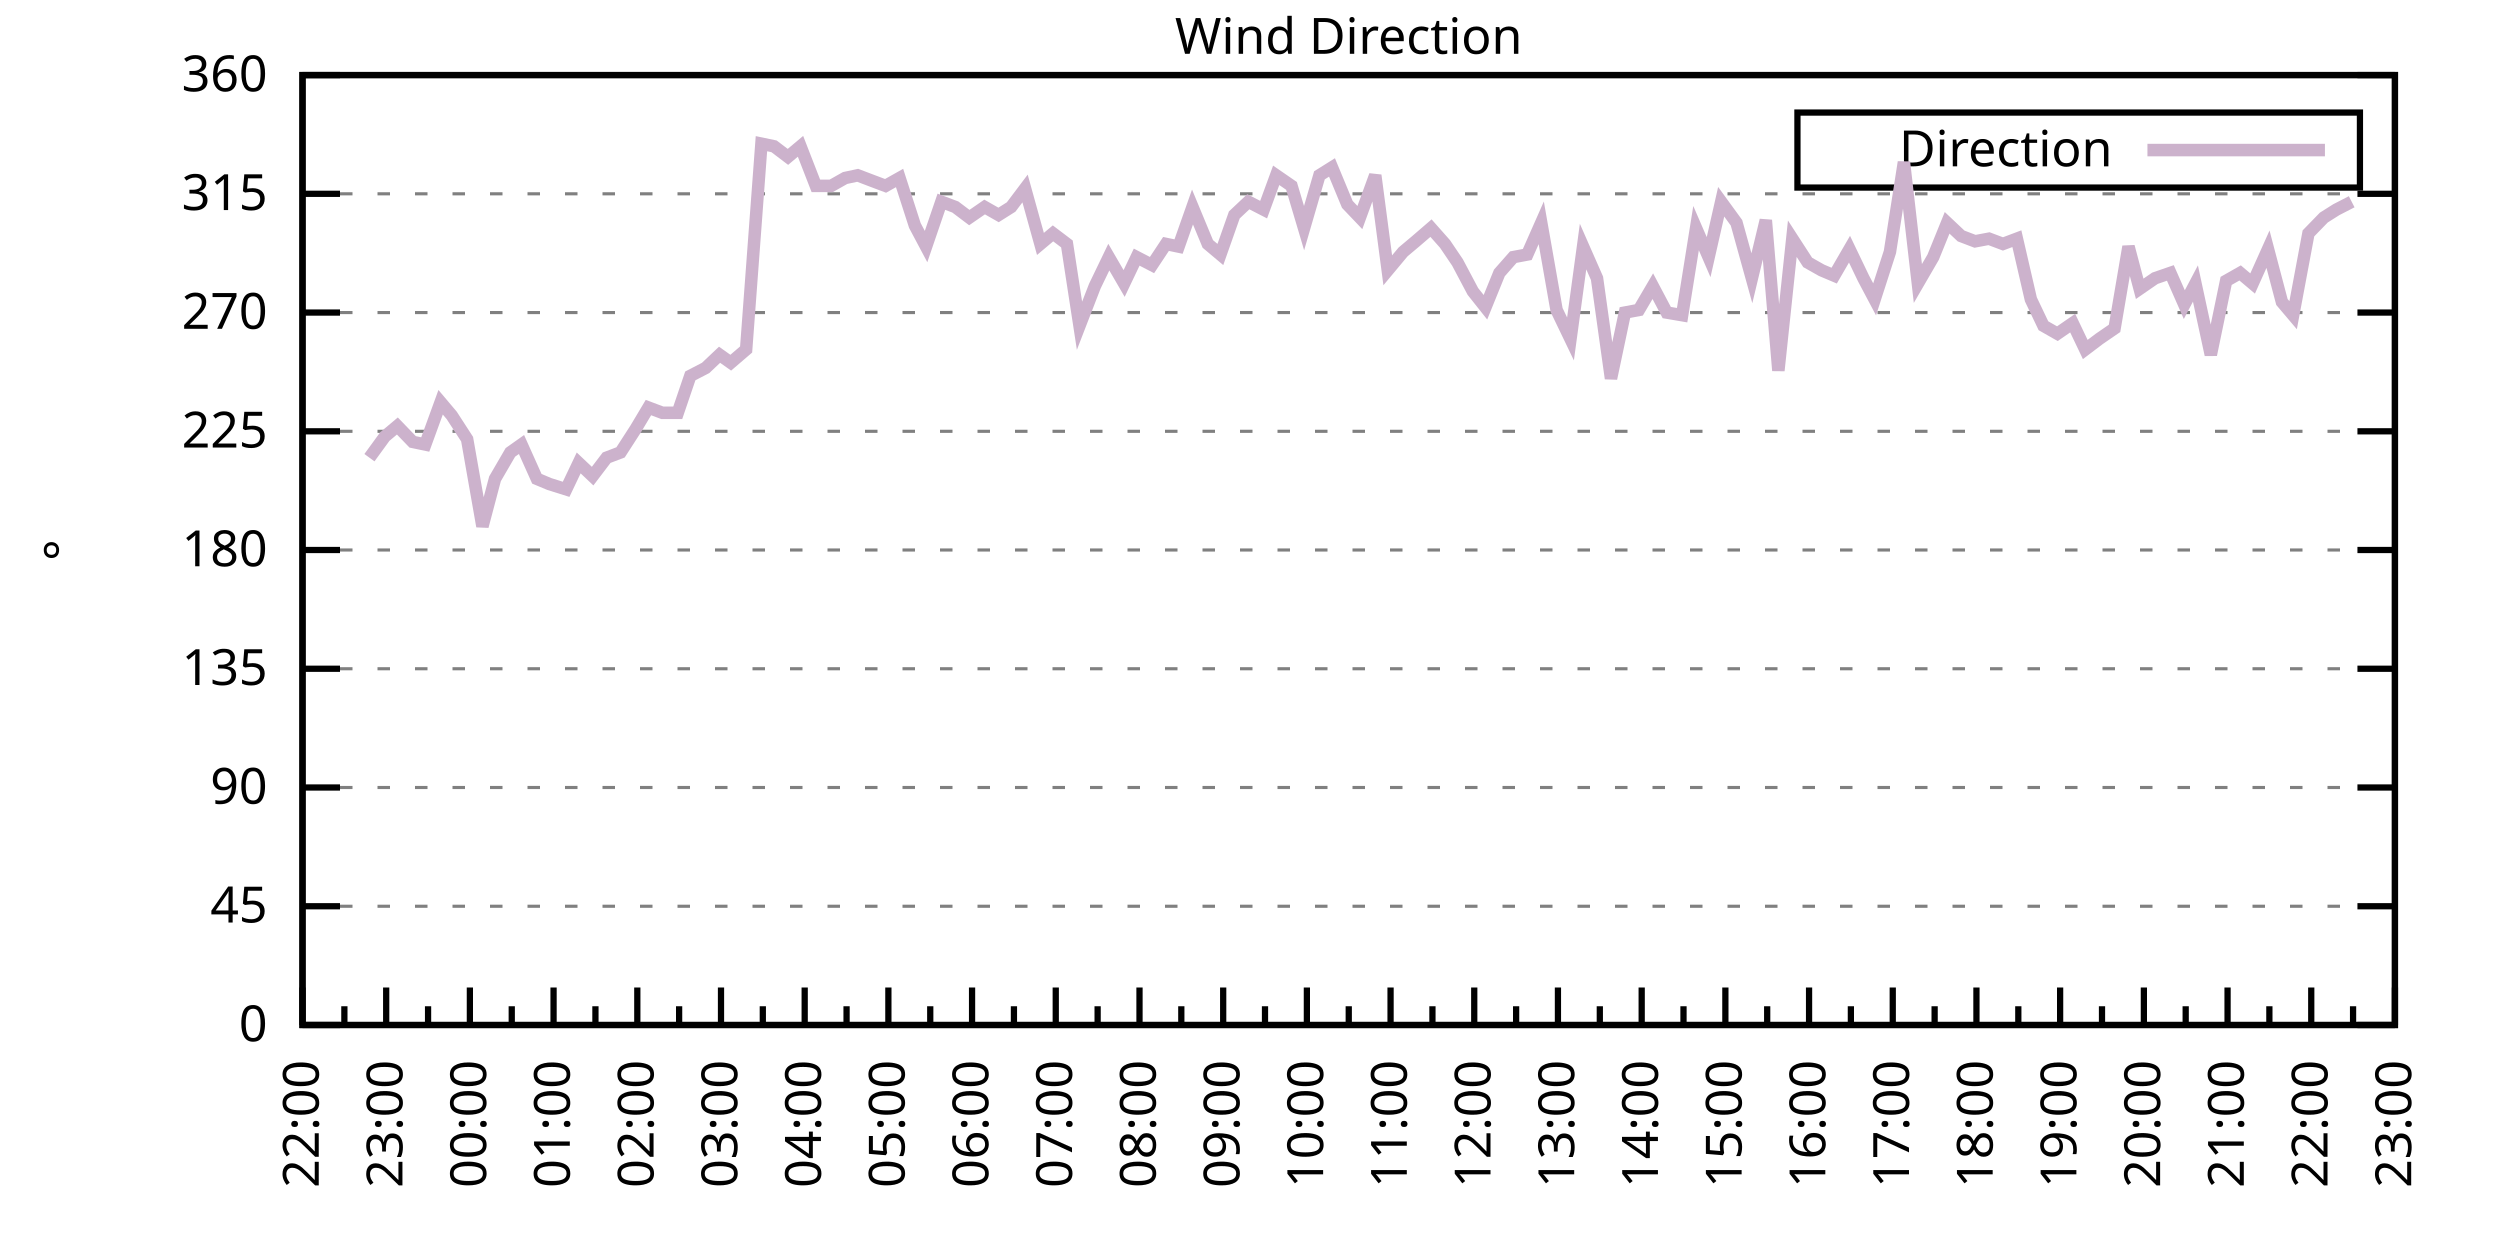
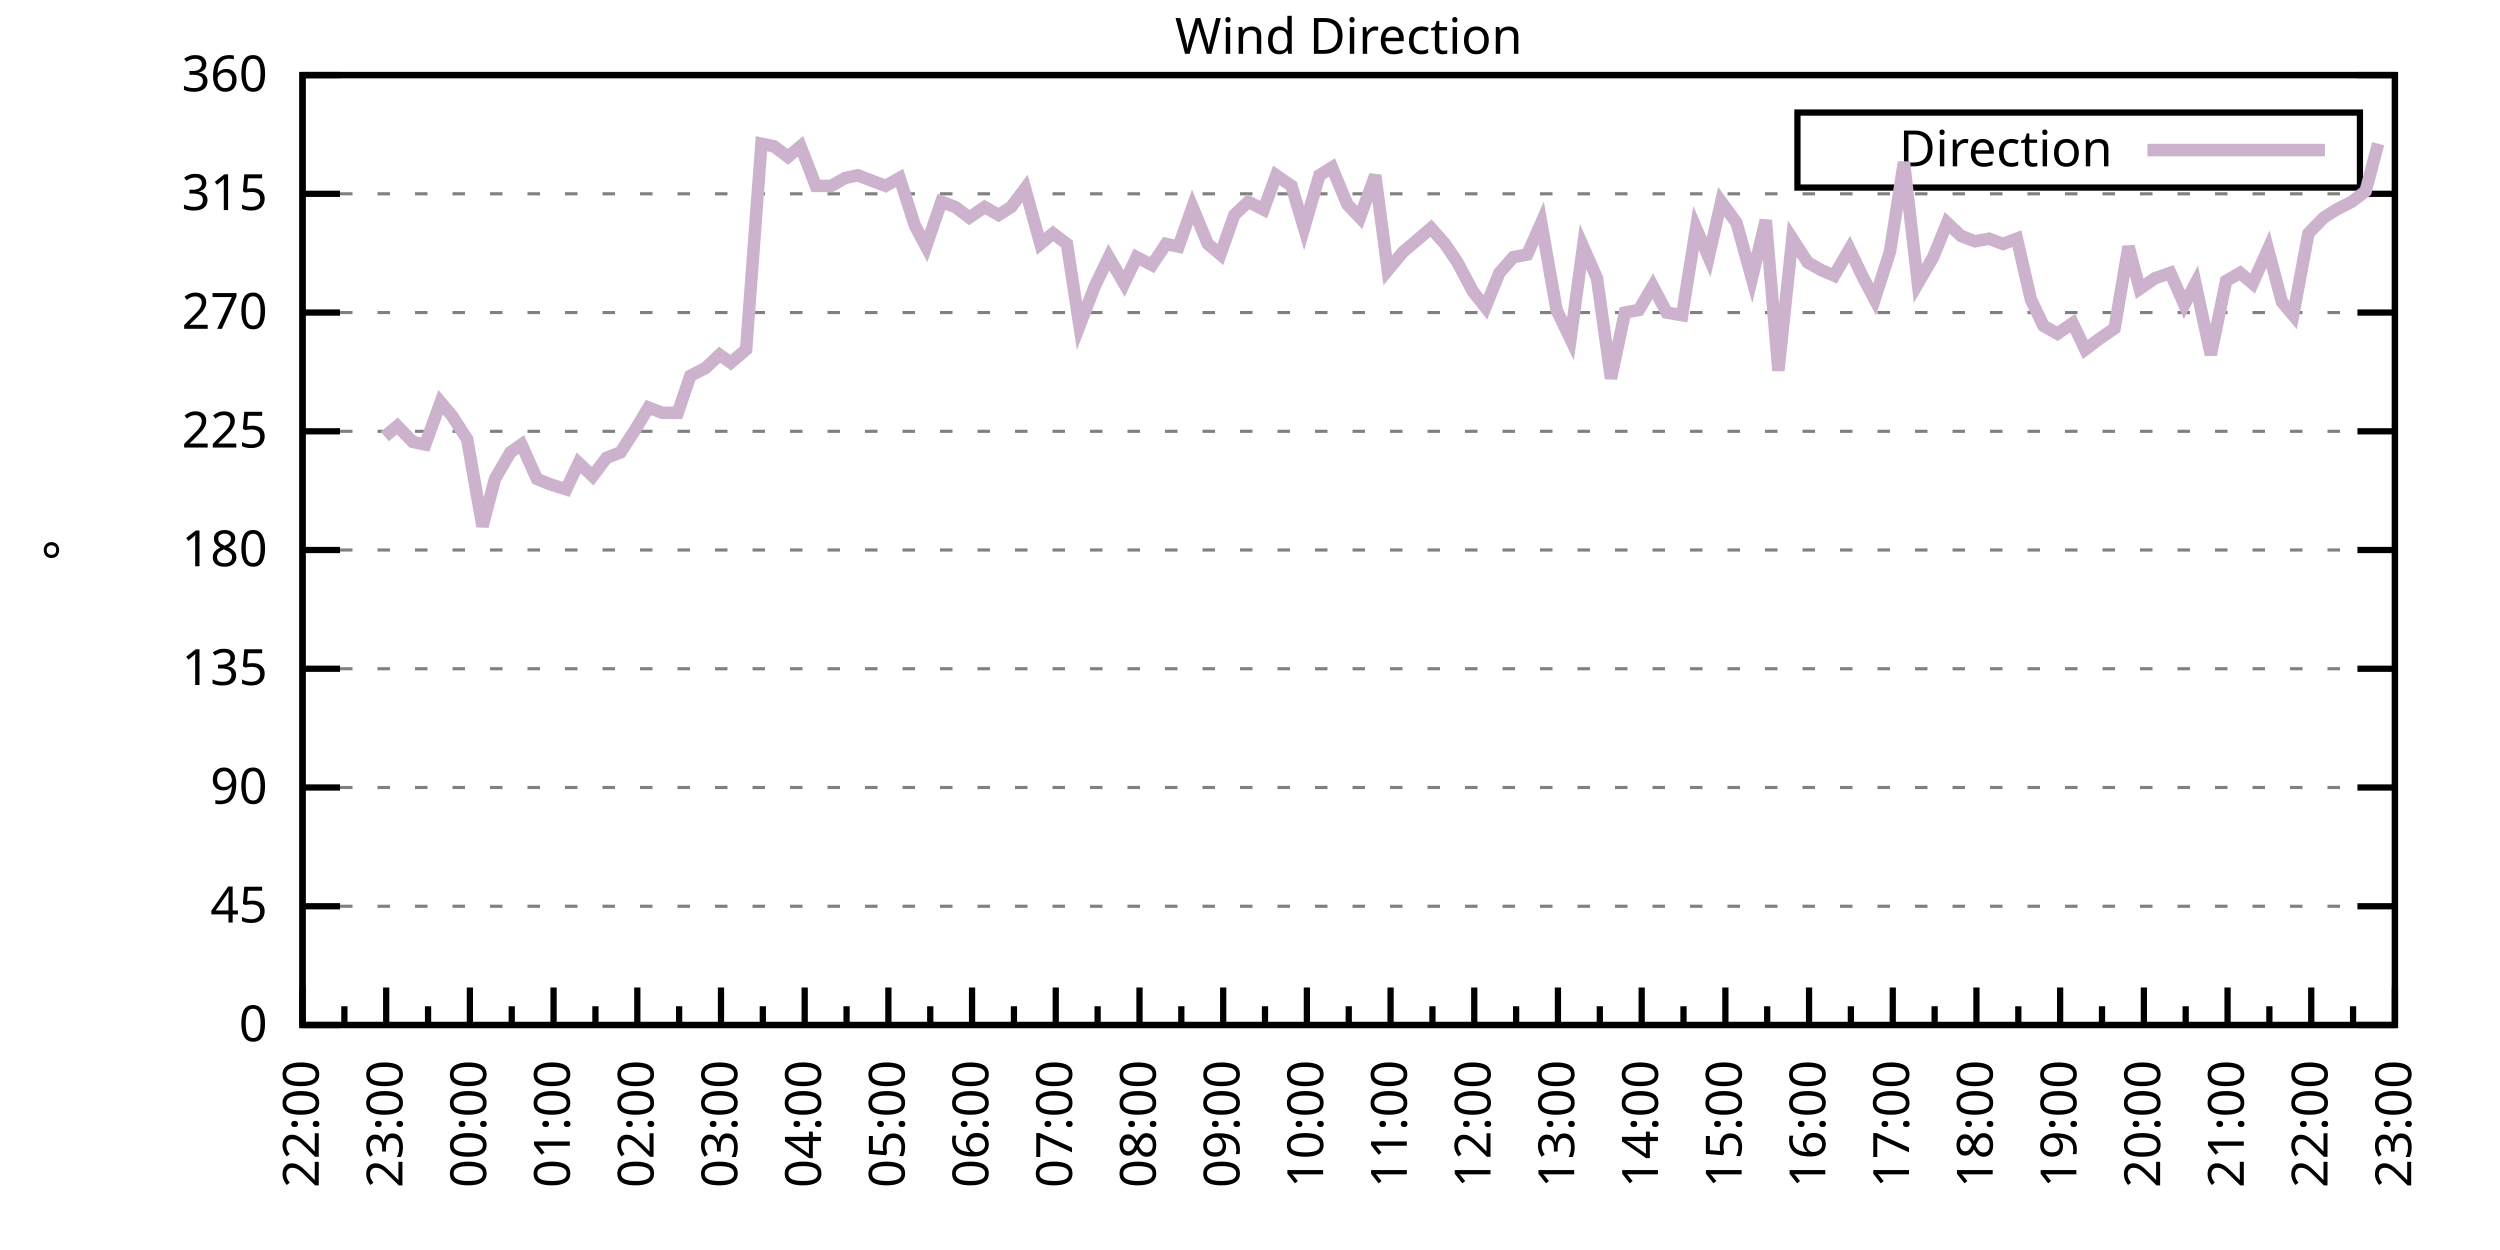
<svg xmlns="http://www.w3.org/2000/svg" xmlns:xlink="http://www.w3.org/1999/xlink" width="400" height="200" viewBox="0 0 400 200">
  <g id="gnuplot_canvas">
    <rect x="0" y="0" width="400" height="200" fill="none" />
    <defs>
      <circle id="gpDot" r="0.5" stroke-width="0.5" stroke="currentColor" />
      <path id="gpPt0" stroke-width="0.333" stroke="currentColor" d="M-1,0 h2 M0,-1 v2" />
      <path id="gpPt1" stroke-width="0.333" stroke="currentColor" d="M-1,-1 L1,1 M1,-1 L-1,1" />
      <path id="gpPt2" stroke-width="0.333" stroke="currentColor" d="M-1,0 L1,0 M0,-1 L0,1 M-1,-1 L1,1 M-1,1 L1,-1" />
      <rect id="gpPt3" stroke-width="0.333" stroke="currentColor" x="-1" y="-1" width="2" height="2" />
      <rect id="gpPt4" stroke-width="0.333" stroke="currentColor" fill="currentColor" x="-1" y="-1" width="2" height="2" />
      <circle id="gpPt5" stroke-width="0.333" stroke="currentColor" cx="0" cy="0" r="1" />
      <use xlink:href="#gpPt5" id="gpPt6" fill="currentColor" stroke="none" />
      <path id="gpPt7" stroke-width="0.333" stroke="currentColor" d="M0,-1.33 L-1.33,0.67 L1.33,0.67 z" />
      <use xlink:href="#gpPt7" id="gpPt8" fill="currentColor" stroke="none" />
      <use xlink:href="#gpPt7" id="gpPt9" stroke="currentColor" transform="rotate(180)" />
      <use xlink:href="#gpPt9" id="gpPt10" fill="currentColor" stroke="none" />
      <use xlink:href="#gpPt3" id="gpPt11" stroke="currentColor" transform="rotate(45)" />
      <use xlink:href="#gpPt11" id="gpPt12" fill="currentColor" stroke="none" />
      <path id="gpPt13" stroke-width="0.333" stroke="currentColor" d="M0,1.330 L1.265,0.411 L0.782,-1.067 L-0.782,-1.076 L-1.265,0.411 z" />
      <use xlink:href="#gpPt13" id="gpPt14" fill="currentColor" stroke="none" />
      <filter id="textbox" filterUnits="objectBoundingBox" x="0" y="0" height="1" width="1">
        <feFlood flood-color="white" flood-opacity="1" result="bgnd" />
        <feComposite in="SourceGraphic" in2="bgnd" operator="atop" />
      </filter>
      <filter id="greybox" filterUnits="objectBoundingBox" x="0" y="0" height="1" width="1">
        <feFlood flood-color="lightgrey" flood-opacity="1" result="grey" />
        <feComposite in="SourceGraphic" in2="grey" operator="atop" />
      </filter>
    </defs>
    <g fill="none" color="white" stroke="currentColor" stroke-width="1.00" stroke-linecap="butt" stroke-linejoin="miter">
</g>
    <g fill="none" color="black" stroke="currentColor" stroke-width="1.00" stroke-linecap="butt" stroke-linejoin="miter">
      <g stroke="none" shape-rendering="crispEdges">
        <polygon fill="rgb(255, 255, 255)" points="48.40,164.00 383.18,164.00 383.18,12.02 48.40,12.02 " />
      </g>
    </g>
    <g fill="none" color="black" stroke="currentColor" stroke-width="1.00" stroke-linecap="butt" stroke-linejoin="miter">
</g>
    <g fill="none" color="black" stroke="black" stroke-width="0.50" stroke-linecap="butt" stroke-linejoin="miter">
</g>
    <g fill="none" color="gray" stroke="currentColor" stroke-width="0.50" stroke-linecap="butt" stroke-linejoin="miter">
      <path stroke="gray" stroke-dasharray="2,4" class="gridline" d="M48.40,164.00 L383.19,164.00  " />
    </g>
    <g fill="none" color="gray" stroke="gray" stroke-width="1.00" stroke-linecap="butt" stroke-linejoin="miter">
</g>
    <g fill="none" color="black" stroke="currentColor" stroke-width="1.00" stroke-linecap="butt" stroke-linejoin="miter">
      <path stroke="black" d="M48.40,164.00 L54.40,164.00 M383.19,164.00 L377.19,164.00  " />
      <g transform="translate(42.80,166.60)" stroke="none" fill="black" font-family="Sans" font-size="8.00" text-anchor="end">
        <text>
          <tspan font-family="Sans"> 0</tspan>
        </text>
      </g>
    </g>
    <g fill="none" color="black" stroke="currentColor" stroke-width="1.00" stroke-linecap="butt" stroke-linejoin="miter">
</g>
    <g fill="none" color="black" stroke="black" stroke-width="0.50" stroke-linecap="butt" stroke-linejoin="miter">
</g>
    <g fill="none" color="gray" stroke="currentColor" stroke-width="0.50" stroke-linecap="butt" stroke-linejoin="miter">
      <path stroke="gray" stroke-dasharray="2,4" class="gridline" d="M48.40,145.00 L383.19,145.00  " />
    </g>
    <g fill="none" color="gray" stroke="gray" stroke-width="1.00" stroke-linecap="butt" stroke-linejoin="miter">
</g>
    <g fill="none" color="black" stroke="currentColor" stroke-width="1.00" stroke-linecap="butt" stroke-linejoin="miter">
      <path stroke="black" d="M48.40,145.00 L54.40,145.00 M383.19,145.00 L377.19,145.00  " />
      <g transform="translate(42.80,147.60)" stroke="none" fill="black" font-family="Sans" font-size="8.00" text-anchor="end">
        <text>
          <tspan font-family="Sans"> 45</tspan>
        </text>
      </g>
    </g>
    <g fill="none" color="black" stroke="currentColor" stroke-width="1.00" stroke-linecap="butt" stroke-linejoin="miter">
</g>
    <g fill="none" color="black" stroke="black" stroke-width="0.50" stroke-linecap="butt" stroke-linejoin="miter">
</g>
    <g fill="none" color="gray" stroke="currentColor" stroke-width="0.50" stroke-linecap="butt" stroke-linejoin="miter">
      <path stroke="gray" stroke-dasharray="2,4" class="gridline" d="M48.40,126.00 L383.19,126.00  " />
    </g>
    <g fill="none" color="gray" stroke="gray" stroke-width="1.00" stroke-linecap="butt" stroke-linejoin="miter">
</g>
    <g fill="none" color="black" stroke="currentColor" stroke-width="1.00" stroke-linecap="butt" stroke-linejoin="miter">
      <path stroke="black" d="M48.40,126.00 L54.40,126.00 M383.19,126.00 L377.19,126.00  " />
      <g transform="translate(42.80,128.60)" stroke="none" fill="black" font-family="Sans" font-size="8.00" text-anchor="end">
        <text>
          <tspan font-family="Sans"> 90</tspan>
        </text>
      </g>
    </g>
    <g fill="none" color="black" stroke="currentColor" stroke-width="1.00" stroke-linecap="butt" stroke-linejoin="miter">
</g>
    <g fill="none" color="black" stroke="black" stroke-width="0.50" stroke-linecap="butt" stroke-linejoin="miter">
</g>
    <g fill="none" color="gray" stroke="currentColor" stroke-width="0.50" stroke-linecap="butt" stroke-linejoin="miter">
      <path stroke="gray" stroke-dasharray="2,4" class="gridline" d="M48.40,107.00 L383.19,107.00  " />
    </g>
    <g fill="none" color="gray" stroke="gray" stroke-width="1.00" stroke-linecap="butt" stroke-linejoin="miter">
</g>
    <g fill="none" color="black" stroke="currentColor" stroke-width="1.00" stroke-linecap="butt" stroke-linejoin="miter">
      <path stroke="black" d="M48.40,107.00 L54.40,107.00 M383.19,107.00 L377.19,107.00  " />
      <g transform="translate(42.80,109.60)" stroke="none" fill="black" font-family="Sans" font-size="8.00" text-anchor="end">
        <text>
          <tspan font-family="Sans"> 135</tspan>
        </text>
      </g>
    </g>
    <g fill="none" color="black" stroke="currentColor" stroke-width="1.00" stroke-linecap="butt" stroke-linejoin="miter">
</g>
    <g fill="none" color="black" stroke="black" stroke-width="0.50" stroke-linecap="butt" stroke-linejoin="miter">
</g>
    <g fill="none" color="gray" stroke="currentColor" stroke-width="0.50" stroke-linecap="butt" stroke-linejoin="miter">
      <path stroke="gray" stroke-dasharray="2,4" class="gridline" d="M48.40,88.00 L383.19,88.00  " />
    </g>
    <g fill="none" color="gray" stroke="gray" stroke-width="1.00" stroke-linecap="butt" stroke-linejoin="miter">
</g>
    <g fill="none" color="black" stroke="currentColor" stroke-width="1.00" stroke-linecap="butt" stroke-linejoin="miter">
      <path stroke="black" d="M48.40,88.00 L54.40,88.00 M383.19,88.00 L377.19,88.00  " />
      <g transform="translate(42.80,90.60)" stroke="none" fill="black" font-family="Sans" font-size="8.00" text-anchor="end">
        <text>
          <tspan font-family="Sans"> 180</tspan>
        </text>
      </g>
    </g>
    <g fill="none" color="black" stroke="currentColor" stroke-width="1.00" stroke-linecap="butt" stroke-linejoin="miter">
</g>
    <g fill="none" color="black" stroke="black" stroke-width="0.50" stroke-linecap="butt" stroke-linejoin="miter">
</g>
    <g fill="none" color="gray" stroke="currentColor" stroke-width="0.50" stroke-linecap="butt" stroke-linejoin="miter">
      <path stroke="gray" stroke-dasharray="2,4" class="gridline" d="M48.40,69.01 L383.19,69.01  " />
    </g>
    <g fill="none" color="gray" stroke="gray" stroke-width="1.00" stroke-linecap="butt" stroke-linejoin="miter">
</g>
    <g fill="none" color="black" stroke="currentColor" stroke-width="1.00" stroke-linecap="butt" stroke-linejoin="miter">
      <path stroke="black" d="M48.40,69.01 L54.40,69.01 M383.19,69.01 L377.19,69.01  " />
      <g transform="translate(42.80,71.61)" stroke="none" fill="black" font-family="Sans" font-size="8.00" text-anchor="end">
        <text>
          <tspan font-family="Sans"> 225</tspan>
        </text>
      </g>
    </g>
    <g fill="none" color="black" stroke="currentColor" stroke-width="1.00" stroke-linecap="butt" stroke-linejoin="miter">
</g>
    <g fill="none" color="black" stroke="black" stroke-width="0.50" stroke-linecap="butt" stroke-linejoin="miter">
</g>
    <g fill="none" color="gray" stroke="currentColor" stroke-width="0.50" stroke-linecap="butt" stroke-linejoin="miter">
      <path stroke="gray" stroke-dasharray="2,4" class="gridline" d="M48.40,50.01 L383.19,50.01  " />
    </g>
    <g fill="none" color="gray" stroke="gray" stroke-width="1.00" stroke-linecap="butt" stroke-linejoin="miter">
</g>
    <g fill="none" color="black" stroke="currentColor" stroke-width="1.00" stroke-linecap="butt" stroke-linejoin="miter">
      <path stroke="black" d="M48.40,50.01 L54.40,50.01 M383.19,50.01 L377.19,50.01  " />
      <g transform="translate(42.80,52.61)" stroke="none" fill="black" font-family="Sans" font-size="8.00" text-anchor="end">
        <text>
          <tspan font-family="Sans"> 270</tspan>
        </text>
      </g>
    </g>
    <g fill="none" color="black" stroke="currentColor" stroke-width="1.00" stroke-linecap="butt" stroke-linejoin="miter">
</g>
    <g fill="none" color="black" stroke="black" stroke-width="0.50" stroke-linecap="butt" stroke-linejoin="miter">
</g>
    <g fill="none" color="gray" stroke="currentColor" stroke-width="0.50" stroke-linecap="butt" stroke-linejoin="miter">
      <path stroke="gray" stroke-dasharray="2,4" class="gridline" d="M48.40,31.01 L383.19,31.01  " />
    </g>
    <g fill="none" color="gray" stroke="gray" stroke-width="1.00" stroke-linecap="butt" stroke-linejoin="miter">
</g>
    <g fill="none" color="black" stroke="currentColor" stroke-width="1.00" stroke-linecap="butt" stroke-linejoin="miter">
      <path stroke="black" d="M48.40,31.01 L54.40,31.01 M383.19,31.01 L377.19,31.01  " />
      <g transform="translate(42.80,33.61)" stroke="none" fill="black" font-family="Sans" font-size="8.00" text-anchor="end">
        <text>
          <tspan font-family="Sans"> 315</tspan>
        </text>
      </g>
    </g>
    <g fill="none" color="black" stroke="currentColor" stroke-width="1.00" stroke-linecap="butt" stroke-linejoin="miter">
</g>
    <g fill="none" color="black" stroke="black" stroke-width="0.50" stroke-linecap="butt" stroke-linejoin="miter">
</g>
    <g fill="none" color="gray" stroke="currentColor" stroke-width="0.50" stroke-linecap="butt" stroke-linejoin="miter">
      <path stroke="gray" stroke-dasharray="2,4" class="gridline" d="M48.40,12.01 L383.19,12.01  " />
    </g>
    <g fill="none" color="gray" stroke="gray" stroke-width="1.00" stroke-linecap="butt" stroke-linejoin="miter">
</g>
    <g fill="none" color="black" stroke="currentColor" stroke-width="1.00" stroke-linecap="butt" stroke-linejoin="miter">
      <path stroke="black" d="M48.40,12.01 L54.40,12.01 M383.19,12.01 L377.19,12.01  " />
      <g transform="translate(42.80,14.61)" stroke="none" fill="black" font-family="Sans" font-size="8.00" text-anchor="end">
        <text>
          <tspan font-family="Sans"> 360</tspan>
        </text>
      </g>
    </g>
    <g fill="none" color="black" stroke="currentColor" stroke-width="1.00" stroke-linecap="butt" stroke-linejoin="miter">
      <path stroke="black" d="M48.40,164.00 L48.40,158.00  " />
      <g transform="translate(51.00,169.60) rotate(270)" stroke="none" fill="black" font-family="Sans" font-size="8.00" text-anchor="end">
        <text>
          <tspan font-family="Sans">22:00</tspan>
        </text>
      </g>
    </g>
    <g fill="none" color="black" stroke="currentColor" stroke-width="1.00" stroke-linecap="butt" stroke-linejoin="miter">
      <path stroke="black" d="M55.10,164.00 L55.10,161.00 M61.79,164.00 L61.79,158.00  " />
      <g transform="translate(64.39,169.60) rotate(270)" stroke="none" fill="black" font-family="Sans" font-size="8.00" text-anchor="end">
        <text>
          <tspan font-family="Sans">23:00</tspan>
        </text>
      </g>
    </g>
    <g fill="none" color="black" stroke="currentColor" stroke-width="1.00" stroke-linecap="butt" stroke-linejoin="miter">
      <path stroke="black" d="M68.49,164.00 L68.49,161.00 M75.18,164.00 L75.18,158.00  " />
      <g transform="translate(77.78,169.60) rotate(270)" stroke="none" fill="black" font-family="Sans" font-size="8.00" text-anchor="end">
        <text>
          <tspan font-family="Sans">00:00</tspan>
        </text>
      </g>
    </g>
    <g fill="none" color="black" stroke="currentColor" stroke-width="1.00" stroke-linecap="butt" stroke-linejoin="miter">
      <path stroke="black" d="M81.88,164.00 L81.88,161.00 M88.57,164.00 L88.57,158.00  " />
      <g transform="translate(91.17,169.60) rotate(270)" stroke="none" fill="black" font-family="Sans" font-size="8.00" text-anchor="end">
        <text>
          <tspan font-family="Sans">01:00</tspan>
        </text>
      </g>
    </g>
    <g fill="none" color="black" stroke="currentColor" stroke-width="1.00" stroke-linecap="butt" stroke-linejoin="miter">
      <path stroke="black" d="M95.27,164.00 L95.27,161.00 M101.97,164.00 L101.97,158.00  " />
      <g transform="translate(104.57,169.60) rotate(270)" stroke="none" fill="black" font-family="Sans" font-size="8.00" text-anchor="end">
        <text>
          <tspan font-family="Sans">02:00</tspan>
        </text>
      </g>
    </g>
    <g fill="none" color="black" stroke="currentColor" stroke-width="1.00" stroke-linecap="butt" stroke-linejoin="miter">
      <path stroke="black" d="M108.66,164.00 L108.66,161.00 M115.36,164.00 L115.36,158.00  " />
      <g transform="translate(117.96,169.60) rotate(270)" stroke="none" fill="black" font-family="Sans" font-size="8.00" text-anchor="end">
        <text>
          <tspan font-family="Sans">03:00</tspan>
        </text>
      </g>
    </g>
    <g fill="none" color="black" stroke="currentColor" stroke-width="1.00" stroke-linecap="butt" stroke-linejoin="miter">
      <path stroke="black" d="M122.05,164.00 L122.05,161.00 M128.75,164.00 L128.75,158.00  " />
      <g transform="translate(131.35,169.60) rotate(270)" stroke="none" fill="black" font-family="Sans" font-size="8.00" text-anchor="end">
        <text>
          <tspan font-family="Sans">04:00</tspan>
        </text>
      </g>
    </g>
    <g fill="none" color="black" stroke="currentColor" stroke-width="1.00" stroke-linecap="butt" stroke-linejoin="miter">
      <path stroke="black" d="M135.45,164.00 L135.45,161.00 M142.14,164.00 L142.14,158.00  " />
      <g transform="translate(144.74,169.60) rotate(270)" stroke="none" fill="black" font-family="Sans" font-size="8.00" text-anchor="end">
        <text>
          <tspan font-family="Sans">05:00</tspan>
        </text>
      </g>
    </g>
    <g fill="none" color="black" stroke="currentColor" stroke-width="1.00" stroke-linecap="butt" stroke-linejoin="miter">
      <path stroke="black" d="M148.84,164.00 L148.84,161.00 M155.53,164.00 L155.53,158.00  " />
      <g transform="translate(158.13,169.60) rotate(270)" stroke="none" fill="black" font-family="Sans" font-size="8.00" text-anchor="end">
        <text>
          <tspan font-family="Sans">06:00</tspan>
        </text>
      </g>
    </g>
    <g fill="none" color="black" stroke="currentColor" stroke-width="1.00" stroke-linecap="butt" stroke-linejoin="miter">
      <path stroke="black" d="M162.23,164.00 L162.23,161.00 M168.92,164.00 L168.92,158.00  " />
      <g transform="translate(171.52,169.60) rotate(270)" stroke="none" fill="black" font-family="Sans" font-size="8.00" text-anchor="end">
        <text>
          <tspan font-family="Sans">07:00</tspan>
        </text>
      </g>
    </g>
    <g fill="none" color="black" stroke="currentColor" stroke-width="1.00" stroke-linecap="butt" stroke-linejoin="miter">
      <path stroke="black" d="M175.62,164.00 L175.62,161.00 M182.32,164.00 L182.32,158.00  " />
      <g transform="translate(184.92,169.60) rotate(270)" stroke="none" fill="black" font-family="Sans" font-size="8.00" text-anchor="end">
        <text>
          <tspan font-family="Sans">08:00</tspan>
        </text>
      </g>
    </g>
    <g fill="none" color="black" stroke="currentColor" stroke-width="1.00" stroke-linecap="butt" stroke-linejoin="miter">
      <path stroke="black" d="M189.01,164.00 L189.01,161.00 M195.71,164.00 L195.71,158.00  " />
      <g transform="translate(198.31,169.60) rotate(270)" stroke="none" fill="black" font-family="Sans" font-size="8.00" text-anchor="end">
        <text>
          <tspan font-family="Sans">09:00</tspan>
        </text>
      </g>
    </g>
    <g fill="none" color="black" stroke="currentColor" stroke-width="1.00" stroke-linecap="butt" stroke-linejoin="miter">
      <path stroke="black" d="M202.40,164.00 L202.40,161.00 M209.10,164.00 L209.10,158.00  " />
      <g transform="translate(211.70,169.60) rotate(270)" stroke="none" fill="black" font-family="Sans" font-size="8.00" text-anchor="end">
        <text>
          <tspan font-family="Sans">10:00</tspan>
        </text>
      </g>
    </g>
    <g fill="none" color="black" stroke="currentColor" stroke-width="1.00" stroke-linecap="butt" stroke-linejoin="miter">
      <path stroke="black" d="M215.80,164.00 L215.80,161.00 M222.49,164.00 L222.49,158.00  " />
      <g transform="translate(225.09,169.60) rotate(270)" stroke="none" fill="black" font-family="Sans" font-size="8.00" text-anchor="end">
        <text>
          <tspan font-family="Sans">11:00</tspan>
        </text>
      </g>
    </g>
    <g fill="none" color="black" stroke="currentColor" stroke-width="1.00" stroke-linecap="butt" stroke-linejoin="miter">
      <path stroke="black" d="M229.19,164.00 L229.19,161.00 M235.88,164.00 L235.88,158.00  " />
      <g transform="translate(238.48,169.60) rotate(270)" stroke="none" fill="black" font-family="Sans" font-size="8.00" text-anchor="end">
        <text>
          <tspan font-family="Sans">12:00</tspan>
        </text>
      </g>
    </g>
    <g fill="none" color="black" stroke="currentColor" stroke-width="1.00" stroke-linecap="butt" stroke-linejoin="miter">
      <path stroke="black" d="M242.58,164.00 L242.58,161.00 M249.27,164.00 L249.27,158.00  " />
      <g transform="translate(251.87,169.60) rotate(270)" stroke="none" fill="black" font-family="Sans" font-size="8.00" text-anchor="end">
        <text>
          <tspan font-family="Sans">13:00</tspan>
        </text>
      </g>
    </g>
    <g fill="none" color="black" stroke="currentColor" stroke-width="1.00" stroke-linecap="butt" stroke-linejoin="miter">
      <path stroke="black" d="M255.97,164.00 L255.97,161.00 M262.67,164.00 L262.67,158.00  " />
      <g transform="translate(265.27,169.60) rotate(270)" stroke="none" fill="black" font-family="Sans" font-size="8.00" text-anchor="end">
        <text>
          <tspan font-family="Sans">14:00</tspan>
        </text>
      </g>
    </g>
    <g fill="none" color="black" stroke="currentColor" stroke-width="1.00" stroke-linecap="butt" stroke-linejoin="miter">
      <path stroke="black" d="M269.36,164.00 L269.36,161.00 M276.06,164.00 L276.06,158.00  " />
      <g transform="translate(278.66,169.60) rotate(270)" stroke="none" fill="black" font-family="Sans" font-size="8.00" text-anchor="end">
        <text>
          <tspan font-family="Sans">15:00</tspan>
        </text>
      </g>
    </g>
    <g fill="none" color="black" stroke="currentColor" stroke-width="1.00" stroke-linecap="butt" stroke-linejoin="miter">
      <path stroke="black" d="M282.75,164.00 L282.75,161.00 M289.45,164.00 L289.45,158.00  " />
      <g transform="translate(292.05,169.60) rotate(270)" stroke="none" fill="black" font-family="Sans" font-size="8.00" text-anchor="end">
        <text>
          <tspan font-family="Sans">16:00</tspan>
        </text>
      </g>
    </g>
    <g fill="none" color="black" stroke="currentColor" stroke-width="1.00" stroke-linecap="butt" stroke-linejoin="miter">
      <path stroke="black" d="M296.14,164.00 L296.14,161.00 M302.84,164.00 L302.84,158.00  " />
      <g transform="translate(305.44,169.60) rotate(270)" stroke="none" fill="black" font-family="Sans" font-size="8.00" text-anchor="end">
        <text>
          <tspan font-family="Sans">17:00</tspan>
        </text>
      </g>
    </g>
    <g fill="none" color="black" stroke="currentColor" stroke-width="1.00" stroke-linecap="butt" stroke-linejoin="miter">
      <path stroke="black" d="M309.54,164.00 L309.54,161.00 M316.23,164.00 L316.23,158.00  " />
      <g transform="translate(318.83,169.60) rotate(270)" stroke="none" fill="black" font-family="Sans" font-size="8.00" text-anchor="end">
        <text>
          <tspan font-family="Sans">18:00</tspan>
        </text>
      </g>
    </g>
    <g fill="none" color="black" stroke="currentColor" stroke-width="1.00" stroke-linecap="butt" stroke-linejoin="miter">
      <path stroke="black" d="M322.93,164.00 L322.93,161.00 M329.62,164.00 L329.62,158.00  " />
      <g transform="translate(332.22,169.60) rotate(270)" stroke="none" fill="black" font-family="Sans" font-size="8.00" text-anchor="end">
        <text>
          <tspan font-family="Sans">19:00</tspan>
        </text>
      </g>
    </g>
    <g fill="none" color="black" stroke="currentColor" stroke-width="1.00" stroke-linecap="butt" stroke-linejoin="miter">
      <path stroke="black" d="M336.32,164.00 L336.32,161.00 M343.02,164.00 L343.02,158.00  " />
      <g transform="translate(345.62,169.60) rotate(270)" stroke="none" fill="black" font-family="Sans" font-size="8.00" text-anchor="end">
        <text>
          <tspan font-family="Sans">20:00</tspan>
        </text>
      </g>
    </g>
    <g fill="none" color="black" stroke="currentColor" stroke-width="1.00" stroke-linecap="butt" stroke-linejoin="miter">
      <path stroke="black" d="M349.71,164.00 L349.71,161.00 M356.41,164.00 L356.41,158.00  " />
      <g transform="translate(359.01,169.60) rotate(270)" stroke="none" fill="black" font-family="Sans" font-size="8.00" text-anchor="end">
        <text>
          <tspan font-family="Sans">21:00</tspan>
        </text>
      </g>
    </g>
    <g fill="none" color="black" stroke="currentColor" stroke-width="1.00" stroke-linecap="butt" stroke-linejoin="miter">
      <path stroke="black" d="M363.10,164.00 L363.10,161.00 M369.80,164.00 L369.80,158.00  " />
      <g transform="translate(372.40,169.60) rotate(270)" stroke="none" fill="black" font-family="Sans" font-size="8.00" text-anchor="end">
        <text>
          <tspan font-family="Sans">22:00</tspan>
        </text>
      </g>
    </g>
    <g fill="none" color="black" stroke="currentColor" stroke-width="1.00" stroke-linecap="butt" stroke-linejoin="miter">
      <path stroke="black" d="M376.49,164.00 L376.49,161.00 M383.19,164.00 L383.19,158.00  " />
      <g transform="translate(385.79,169.60) rotate(270)" stroke="none" fill="black" font-family="Sans" font-size="8.00" text-anchor="end">
        <text>
          <tspan font-family="Sans">23:00</tspan>
        </text>
      </g>
    </g>
    <g fill="none" color="black" stroke="currentColor" stroke-width="1.00" stroke-linecap="butt" stroke-linejoin="miter">
</g>
    <g fill="none" color="black" stroke="currentColor" stroke-width="1.00" stroke-linecap="butt" stroke-linejoin="miter">
      <path stroke="black" d="M48.40,12.01 L48.40,164.00 L383.19,164.00 L383.19,12.01 L48.40,12.01 Z  " />
    </g>
    <g fill="none" color="black" stroke="currentColor" stroke-width="1.00" stroke-linecap="butt" stroke-linejoin="miter">
      <g transform="translate(12.80,88.01) rotate(270)" stroke="none" fill="black" font-family="Sans" font-size="8.00" text-anchor="middle">
        <text>
          <tspan font-family="Sans">°</tspan>
        </text>
      </g>
    </g>
    <g fill="none" color="black" stroke="currentColor" stroke-width="1.00" stroke-linecap="butt" stroke-linejoin="miter">
</g>
    <g fill="none" color="black" stroke="currentColor" stroke-width="1.00" stroke-linecap="butt" stroke-linejoin="miter">
      <path stroke="black" d="M287.59,30.01 L287.59,18.01 L377.59,18.01 L377.59,30.01 L287.59,30.01 Z  " />
    </g>
    <g id="Wind_direction_plot_1">
      <g fill="none" color="white" stroke="black" stroke-width="2.00" stroke-linecap="butt" stroke-linejoin="miter">
</g>
      <g fill="none" color="black" stroke="currentColor" stroke-width="2.00" stroke-linecap="butt" stroke-linejoin="miter">
        <g transform="translate(337.99,26.61)" stroke="none" fill="black" font-family="Sans" font-size="8.00" text-anchor="end">
          <text>
            <tspan font-family="Sans">Direction</tspan>
          </text>
        </g>
      </g>
      <g fill="none" color="black" stroke="currentColor" stroke-width="2.00" stroke-linecap="butt" stroke-linejoin="miter">
-         <path stroke="rgb(204, 178, 204)" d="M343.59,24.01 L371.99,24.01 M59.11,73.23 L61.57,69.85 L63.58,68.16 L66.03,70.70 L68.04,71.12 L70.50,64.36   L72.28,66.47 L74.74,70.27 L77.19,84.21 L79.20,76.61 L81.66,72.38 L83.44,71.12 L85.90,76.61 L87.91,77.45   L90.58,78.29 L92.59,74.07 L94.82,76.18 L97.06,73.23 L99.29,72.38 L101.74,68.58 L103.75,65.21 L105.98,66.05   L108.44,66.05 L110.45,60.14 L112.90,58.87 L115.13,56.76 L116.92,58.03 L119.38,55.92 L121.83,22.99 L123.84,23.41   L126.07,25.10 L128.08,23.41 L130.54,29.74 L132.99,29.74 L135.22,28.48 L137.23,28.05 L139.46,28.90 L141.69,29.74   L143.93,28.48 L146.38,36.08 L148.17,39.45 L150.62,32.28 L152.85,33.12 L155.09,34.81 L157.54,33.12 L159.77,34.39   L161.78,33.12 L164.01,30.16 L166.47,39.03 L168.48,37.34 L170.71,39.03 L172.72,52.12 L175.17,45.79 L177.41,41.14   L179.86,45.36 L181.87,41.14 L184.32,42.41 L186.56,39.03 L188.57,39.45 L190.80,33.12 L193.25,39.03 L195.26,40.72   L197.49,34.39 L199.73,32.28 L202.18,33.54 L204.19,28.05 L206.64,29.74 L208.65,36.50 L211.11,28.05 L213.12,26.79   L215.57,32.70 L217.58,34.81 L220.04,28.05 L222.04,43.25 L224.50,40.30 L226.51,38.61 L228.96,36.50 L231.20,39.03   L233.20,41.99 L235.66,46.63 L237.67,49.16 L239.90,43.67 L242.13,41.14 L244.36,40.72 L246.60,35.65 L249.05,49.59   L251.28,54.23 L253.29,39.45 L255.52,44.52 L257.76,60.56 L259.99,50.01 L262.22,49.59 L264.45,45.79 L266.68,50.01   L269.14,50.43 L271.37,36.50 L273.38,41.14 L275.39,32.28 L277.84,35.65 L280.30,44.52 L282.53,35.23 L284.54,59.30   L286.77,38.19 L289.23,41.99 L291.46,43.25 L293.47,44.10 L295.92,39.87 L298.15,44.52 L299.94,47.90 L302.39,40.30   L304.63,25.94 L306.86,45.36 L309.31,41.14 L311.54,35.65 L313.78,37.76 L316.01,38.61 L318.24,38.19 L320.47,39.03   L322.70,38.19 L324.94,47.90 L326.95,52.12 L329.18,53.39 L331.63,51.70 L333.64,55.92 L335.87,54.23 L338.33,52.54   L340.56,39.45 L342.35,46.21 L344.80,44.52 L347.26,43.67 L349.49,48.74 L351.27,45.36 L353.73,56.76 L356.18,44.94   L358.42,43.67 L360.42,45.36 L362.88,39.87 L365.11,48.32 L366.90,50.43 L369.35,37.34 L371.81,34.81 L373.82,33.54   L376.27,32.28  " />
+         <path stroke="rgb(204, 178, 204)" d="M343.59,24.01 L371.99,24.01 M61.57,69.85 L63.58,68.16 L66.03,70.70 L68.04,71.12 L70.50,64.36 L72.28,66.47   L74.74,70.27 L77.19,84.21 L79.20,76.61 L81.66,72.38 L83.44,71.12 L85.90,76.61 L87.91,77.45 L90.58,78.29   L92.59,74.07 L94.82,76.18 L97.06,73.23 L99.29,72.38 L101.74,68.58 L103.75,65.21 L105.98,66.05 L108.44,66.05   L110.45,60.14 L112.90,58.87 L115.13,56.76 L116.92,58.03 L119.38,55.92 L121.83,22.99 L123.84,23.41 L126.07,25.10   L128.08,23.41 L130.54,29.74 L132.99,29.74 L135.22,28.48 L137.23,28.05 L139.46,28.90 L141.69,29.74 L143.93,28.48   L146.38,36.08 L148.17,39.45 L150.62,32.28 L152.85,33.12 L155.09,34.81 L157.54,33.12 L159.77,34.39 L161.78,33.12   L164.01,30.16 L166.47,39.03 L168.48,37.34 L170.71,39.03 L172.72,52.12 L175.17,45.79 L177.41,41.14 L179.86,45.36   L181.87,41.14 L184.32,42.41 L186.56,39.03 L188.57,39.45 L190.80,33.12 L193.25,39.03 L195.26,40.72 L197.49,34.39   L199.73,32.28 L202.18,33.54 L204.19,28.05 L206.64,29.74 L208.65,36.50 L211.11,28.05 L213.12,26.79 L215.57,32.70   L217.58,34.81 L220.04,28.05 L222.04,43.25 L224.50,40.30 L226.51,38.61 L228.96,36.50 L231.20,39.03 L233.20,41.99   L235.66,46.63 L237.67,49.16 L239.90,43.67 L242.13,41.14 L244.36,40.72 L246.60,35.65 L249.05,49.59 L251.28,54.23   L253.29,39.45 L255.52,44.52 L257.76,60.56 L259.99,50.01 L262.22,49.59 L264.45,45.79 L266.68,50.01 L269.14,50.43   L271.37,36.50 L273.38,41.14 L275.39,32.28 L277.84,35.65 L280.30,44.52 L282.53,35.23 L284.54,59.30 L286.77,38.19   L289.23,41.99 L291.46,43.25 L293.47,44.10 L295.92,39.87 L298.15,44.52 L299.94,47.90 L302.39,40.30 L304.63,25.94   L306.86,45.36 L309.31,41.14 L311.54,35.65 L313.78,37.76 L316.01,38.61 L318.24,38.19 L320.47,39.03 L322.70,38.19   L324.94,47.90 L326.95,52.12 L329.18,53.39 L331.63,51.70 L333.64,55.92 L335.87,54.23 L338.33,52.54 L340.56,39.45   L342.35,46.21 L344.80,44.52 L347.26,43.67 L349.49,48.74 L351.27,45.36 L353.73,56.76 L356.18,44.94 L358.42,43.67   L360.42,45.36 L362.88,39.87 L365.11,48.32 L366.90,50.43 L369.35,37.34 L371.81,34.81 L373.82,33.54 L376.27,32.28   L378.50,30.59 L380.51,22.99  " />
      </g>
    </g>
    <g fill="none" color="black" stroke="currentColor" stroke-width="2.00" stroke-linecap="butt" stroke-linejoin="miter">
</g>
    <g fill="none" color="black" stroke="black" stroke-width="1.00" stroke-linecap="butt" stroke-linejoin="miter">
</g>
    <g fill="none" color="black" stroke="currentColor" stroke-width="1.00" stroke-linecap="butt" stroke-linejoin="miter">
      <path stroke="black" d="M48.40,12.01 L48.40,164.00 L383.19,164.00 L383.19,12.01 L48.40,12.01 Z  " />
    </g>
    <g fill="none" color="black" stroke="currentColor" stroke-width="1.00" stroke-linecap="butt" stroke-linejoin="miter">
      <g transform="translate(215.79,8.61)" stroke="none" fill="black" font-family="Sans" font-size="8.00" text-anchor="middle">
        <text>
          <tspan font-family="Sans">Wind Direction</tspan>
        </text>
      </g>
    </g>
    <g fill="none" color="black" stroke="currentColor" stroke-width="1.00" stroke-linecap="butt" stroke-linejoin="miter">
</g>
  </g>
</svg>
